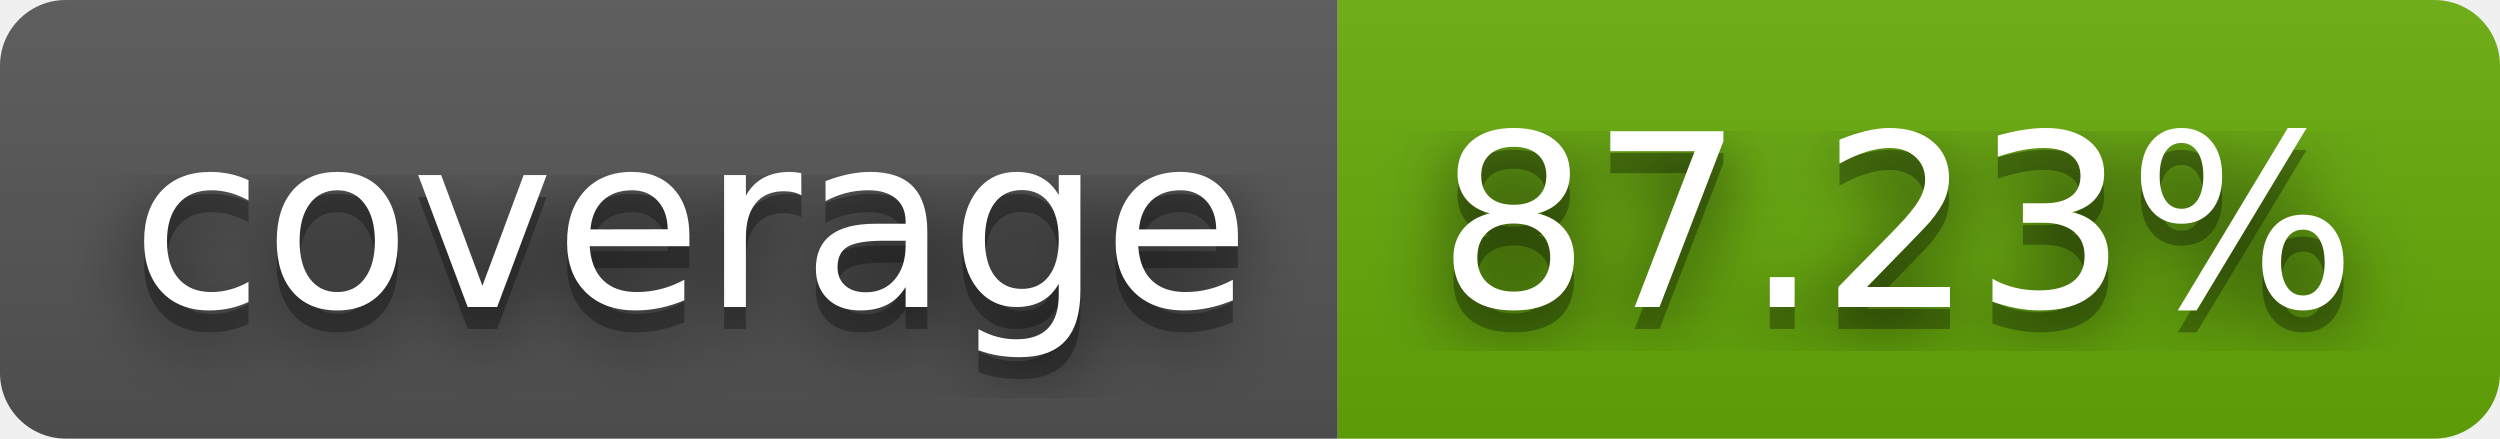
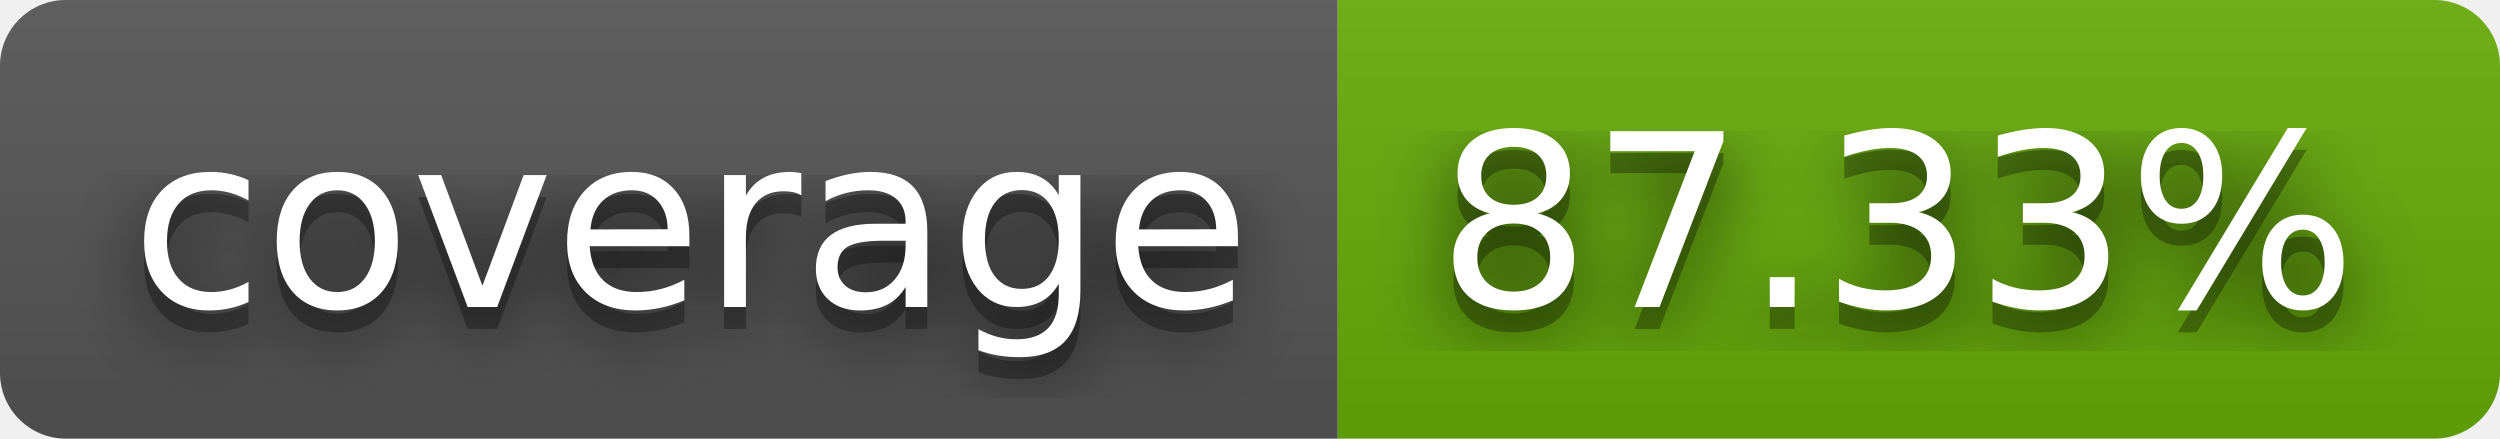
- <svg xmlns="http://www.w3.org/2000/svg" width="114" height="20" role="img" aria-label="coverage: 87.23%">
+ <svg xmlns="http://www.w3.org/2000/svg" width="114" height="20" role="img" aria-label="coverage: 87.33%">
  <filter id="blur">
    <feGaussianBlur stdDeviation="16" />
  </filter>
  <linearGradient id="s" x2="0" y2="100%">
    <stop offset="0" stop-color="#bbb" stop-opacity=".1" />
    <stop offset="1" stop-opacity=".1" />
  </linearGradient>
  <clipPath id="r">
    <rect width="114" height="20" rx="3" />
  </clipPath>
  <g clip-path="url(#r)">
    <rect width="61" height="20" fill="#555" />
    <rect x="61" width="53" height="20" fill="#67ac09" />
    <rect width="114" height="20" fill="url(#s)" />
  </g>
  <g fill="#fff" text-anchor="middle" font-family="Verdana,Geneva,DejaVu Sans,sans-serif" text-rendering="geometricPrecision" font-size="110">
    <g transform="scale(.1)">
      <g aria-hidden="true" fill="#010101">
        <text x="315" y="150" fill-opacity=".8" filter="url(#blur)" textLength="510">coverage</text>
        <text x="315" y="150" fill-opacity=".3" textLength="510">coverage</text>
      </g>
      <text x="315" y="140" textLength="510">coverage</text>
    </g>
    <g transform="scale(.1)">
      <g aria-hidden="true" fill="#010101">
-         <text x="865" y="150" fill-opacity=".8" filter="url(#blur)" textLength="430">87.23%</text>
-         <text x="865" y="150" fill-opacity=".3" textLength="430">87.23%</text>
+         <text x="865" y="150" fill-opacity=".8" filter="url(#blur)" textLength="430">87.33%</text>
+         <text x="865" y="150" fill-opacity=".3" textLength="430">87.33%</text>
      </g>
-       <text x="865" y="140" textLength="430">87.23%</text>
+       <text x="865" y="140" textLength="430">87.33%</text>
    </g>
  </g>
</svg>
